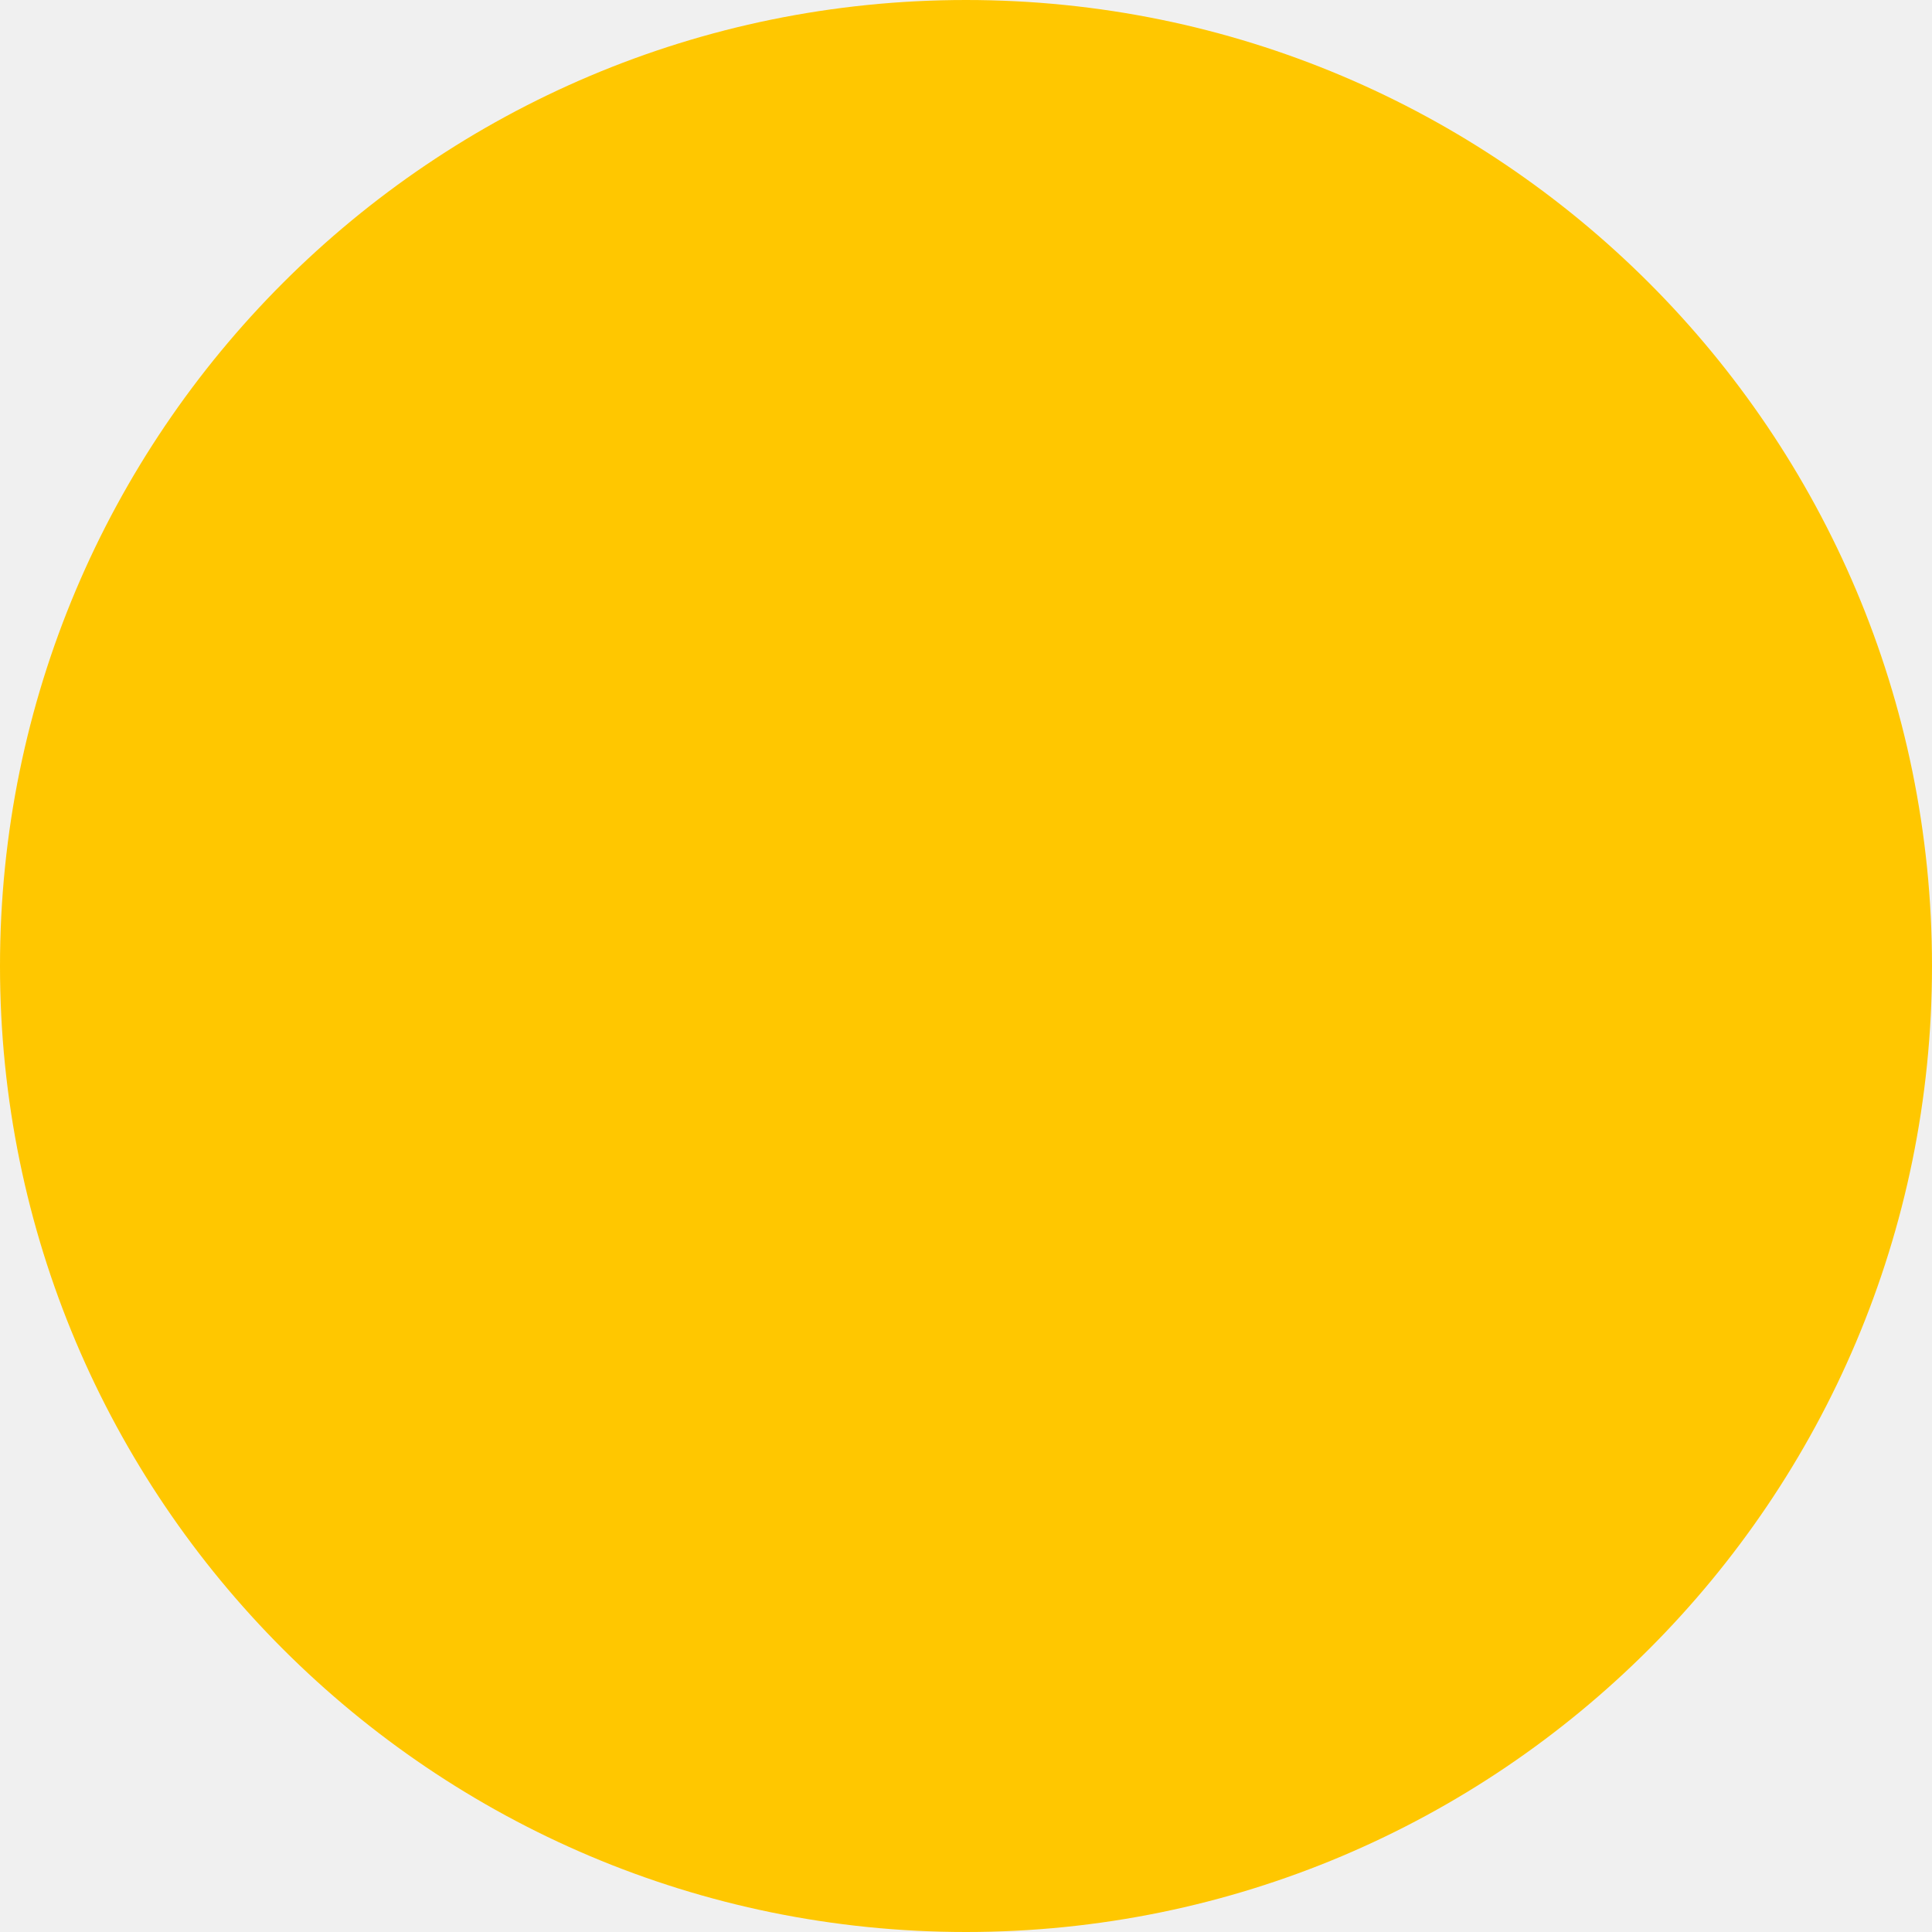
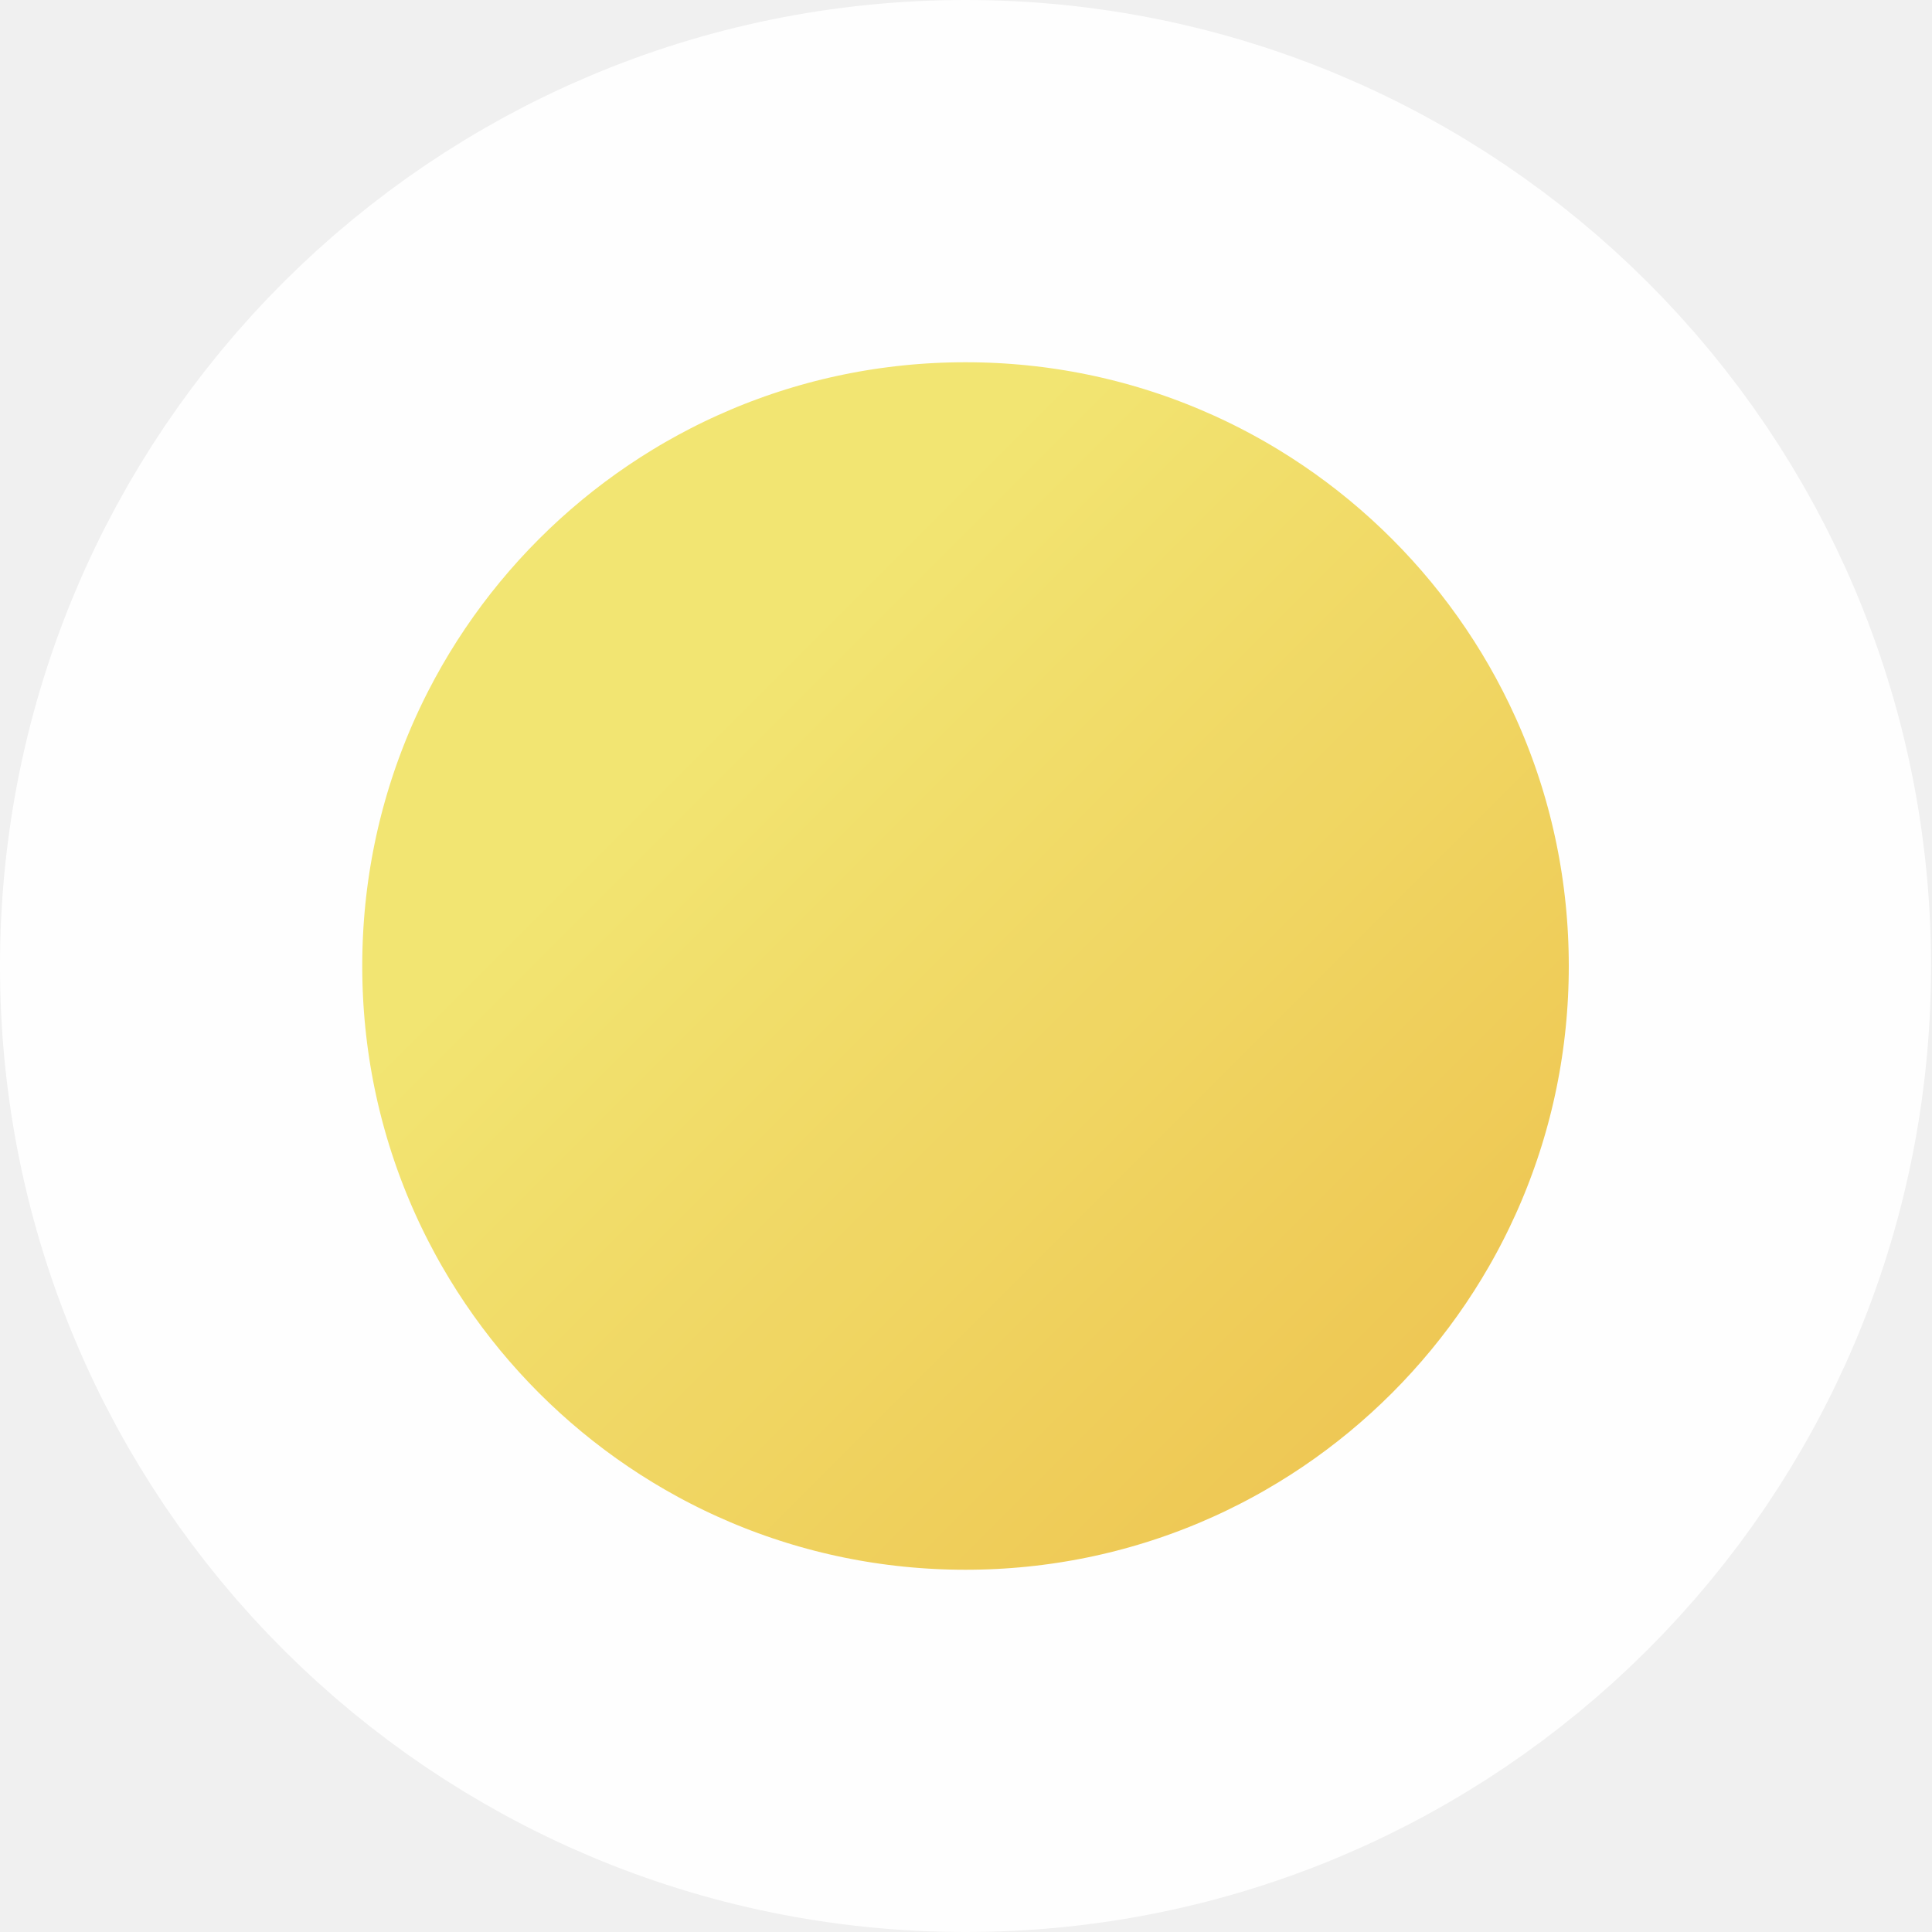
- <svg xmlns="http://www.w3.org/2000/svg" width="8" height="8" viewBox="0 0 8 8" fill="none">
-   <circle cx="4" cy="4" r="4" fill="#FFC700" />
+ <svg xmlns="http://www.w3.org/2000/svg" width="16" height="16" viewBox="0 0 16 16" fill="none">
+   <path opacity="0.94" d="M14.492 8C14.492 11.591 11.583 14.5 7.996 14.5C4.409 14.5 1.5 11.591 1.5 8C1.5 4.409 4.409 1.5 7.996 1.5C11.583 1.5 14.492 4.409 14.492 8Z" fill="url(#paint0_linear)" stroke="white" stroke-width="3" />
+   <defs>
+     <linearGradient id="paint0_linear" x1="2.908" y1="1.455" x2="13.817" y2="12.358" gradientUnits="userSpaceOnUse">
+       <stop offset="0.344" stop-color="#F2E46A" />
+       <stop offset="1" stop-color="#EDBD42" />
+     </linearGradient>
+   </defs>
</svg>
